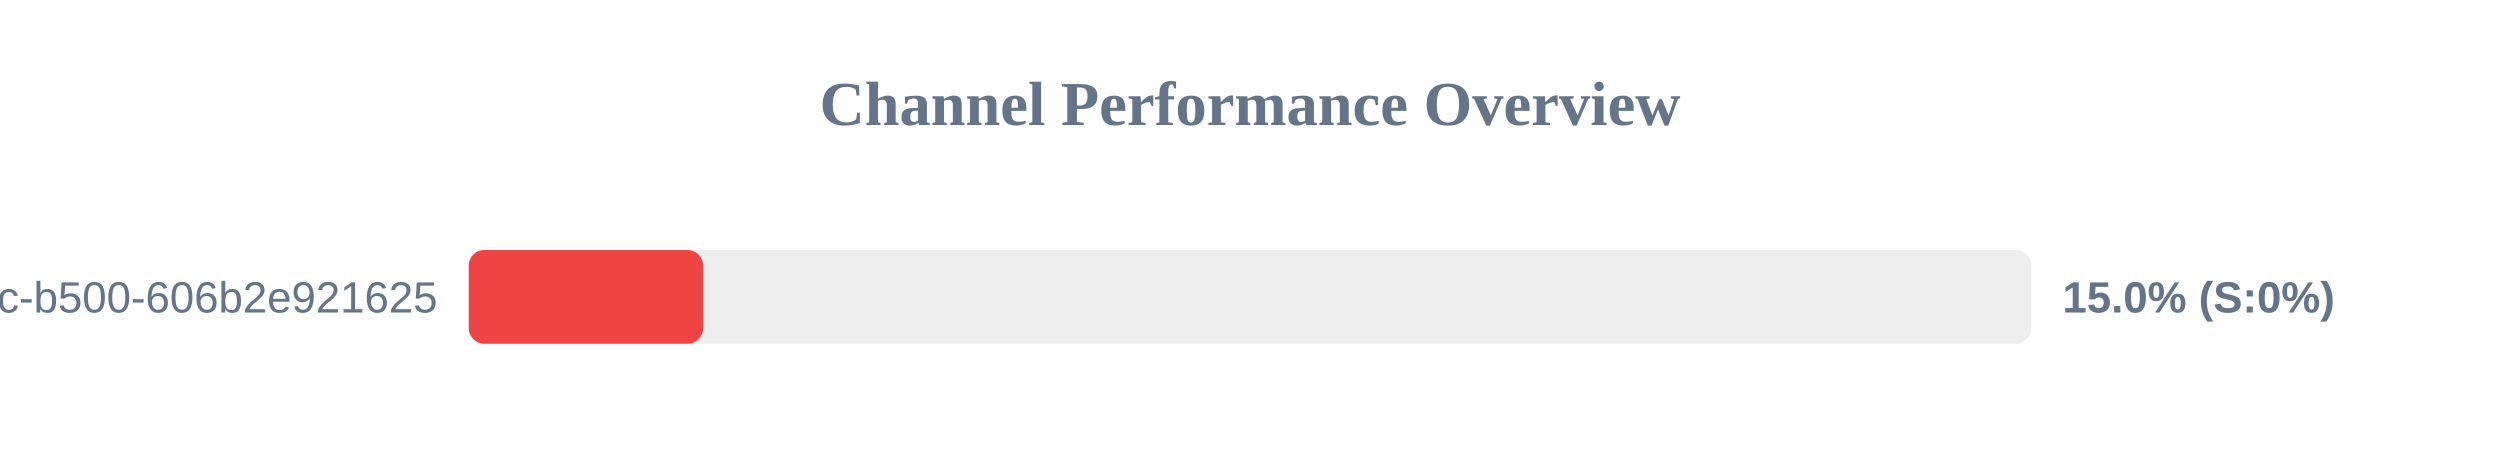
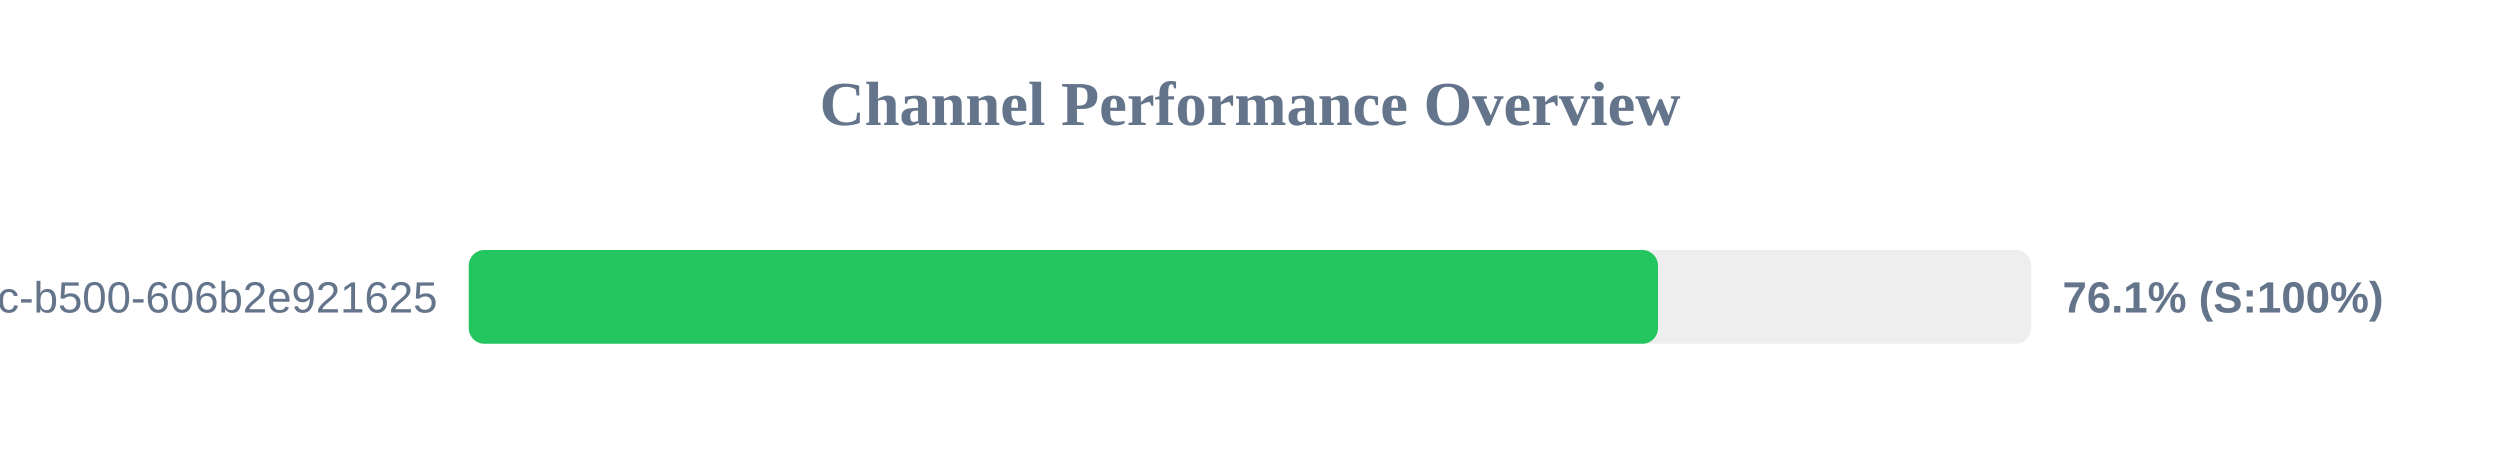
<svg xmlns="http://www.w3.org/2000/svg" width="800" height="150" version="1.1">
  <style>
        .row { font: 14px Arial; fill: #64748b; }
        .score { font: bold 14px Arial; fill: #64748b; }
    </style>
  <text x="400" y="40" text-anchor="middle" font-size="20px" font-weight="bold" fill="#64748b">Channel Performance Overview</text>
  <rect x="150" y="80" width="500" height="30" fill="#eee" rx="5" />
-   <rect x="150" y="80" width="75.0" height="30" fill="#ef4444" rx="5" />
+   <rect x="150" y="80" width="380.55" height="30" fill="#22c55e" rx="5" />
  <text x="140" y="100" text-anchor="end" class="row">?uuid=f901861b-6491-450c-b500-606b2e921625</text>
-   <text x="660" y="100" text-anchor="start" class="score">15.0% (S:0%)</text>
+   <text x="660" y="100" text-anchor="start" class="score">76.1% (S:100%)</text>
</svg>
